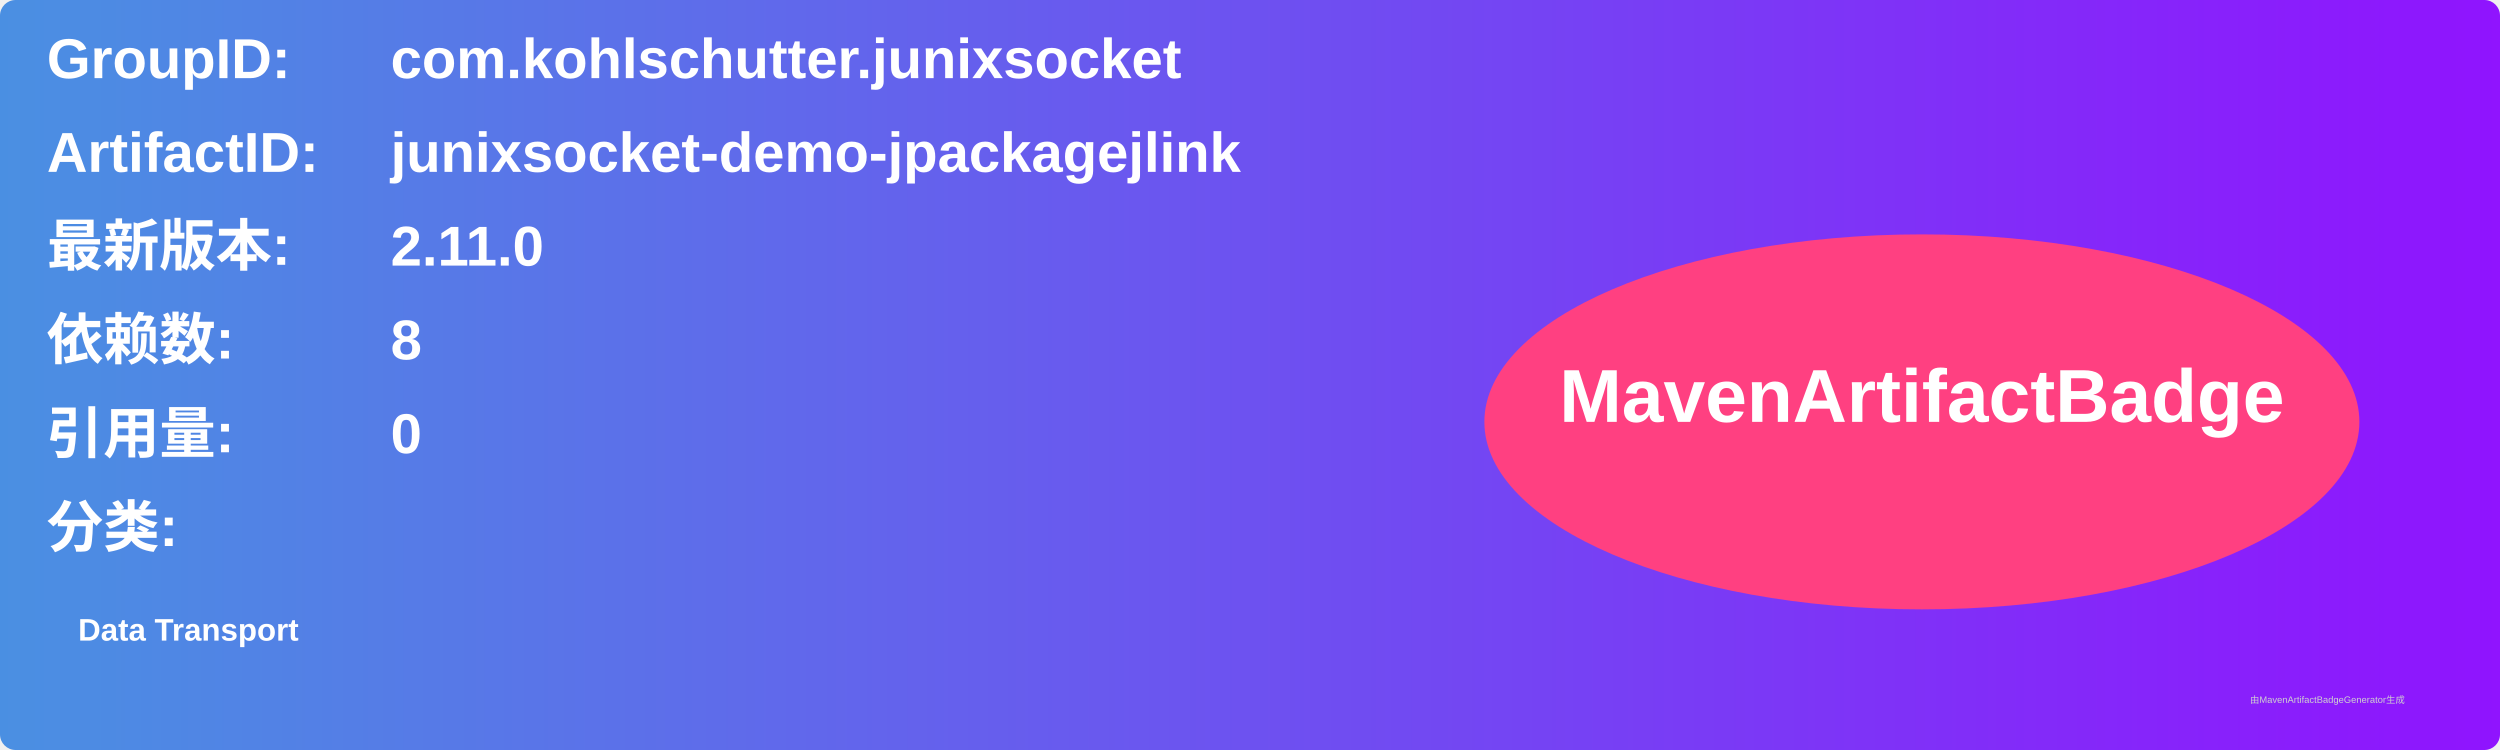
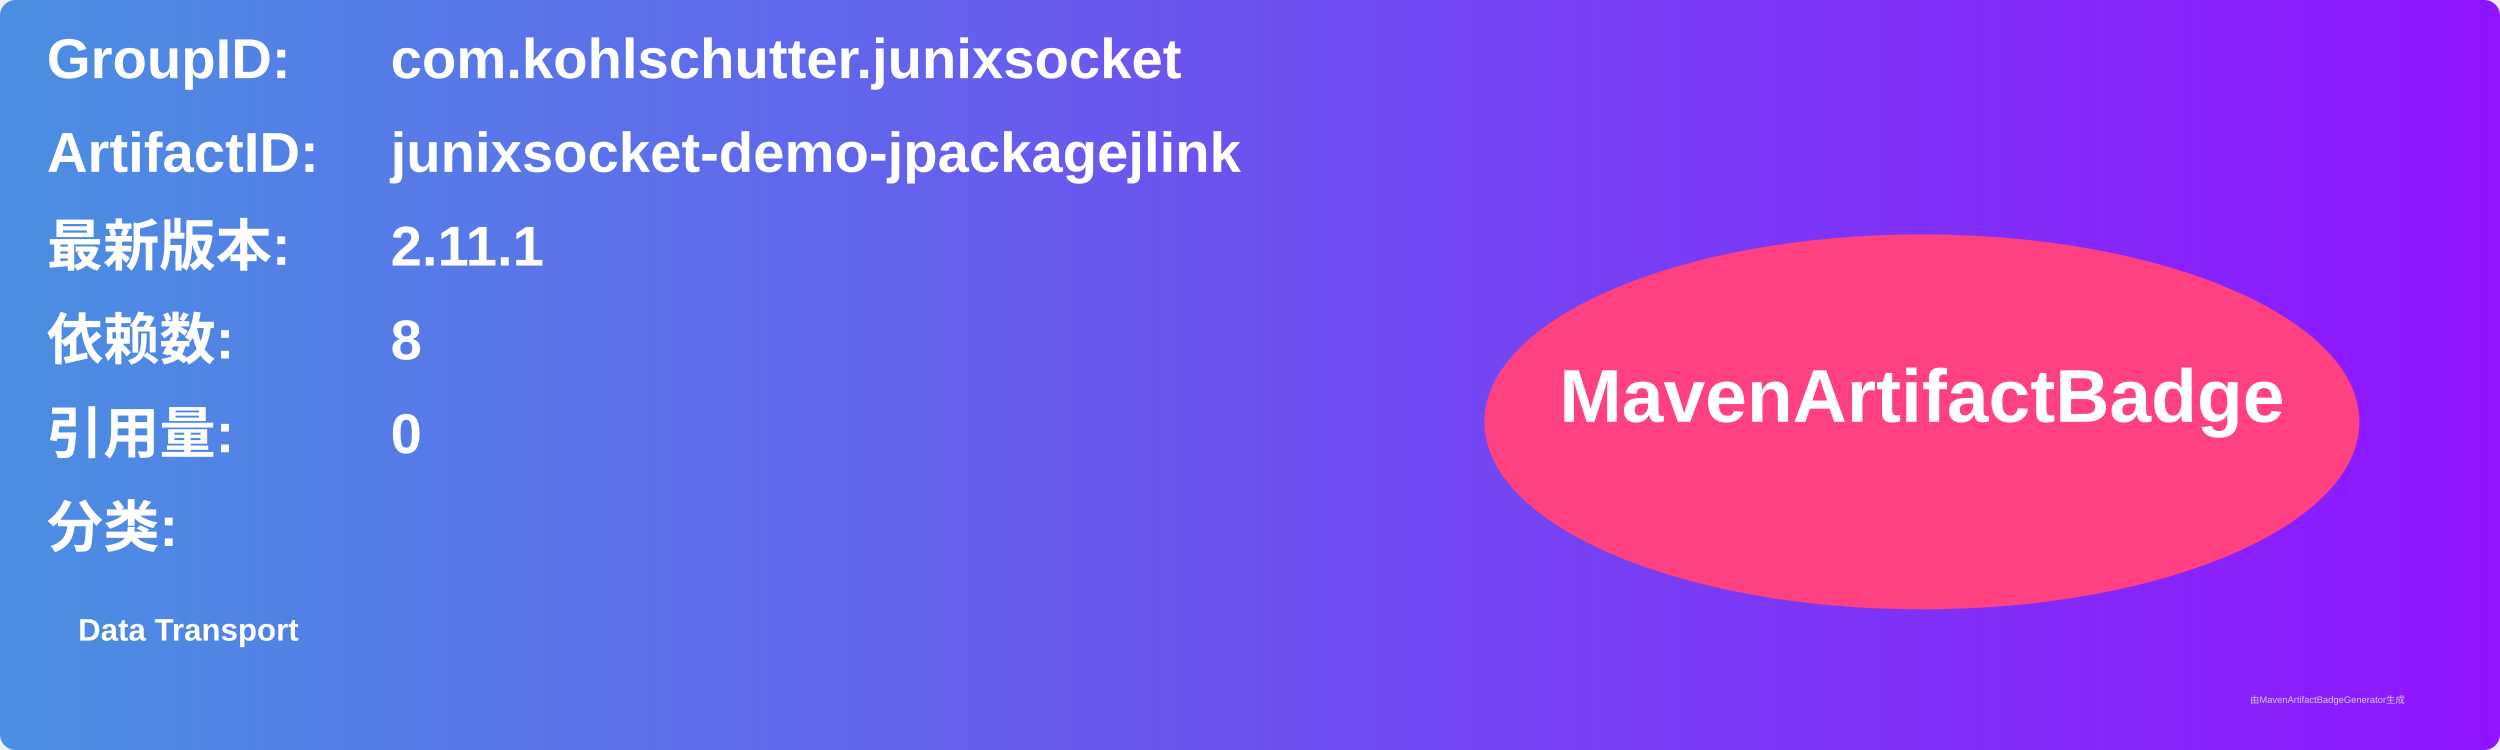
<svg xmlns="http://www.w3.org/2000/svg" width="800" height="240" viewBox="0 0 800 240">
  <linearGradient id="grad" x1="0%" y1="0%" x2="100%" y2="0%">
    <stop offset="0%" stop-color="#4a90e2" />
    <stop offset="100%" stop-color="#9013fe" />
  </linearGradient>
  <rect width="100%" height="100%" rx="5" ry="5" fill="url(#grad)" />
  <g transform="translate(15, 15)">
    <text x="0" y="10" font-family="Arial" font-size="18" fill="white" font-weight="bold" width="260">GroupID:</text>
    <text x="110" y="10" font-family="Arial" font-size="18" fill="white" font-weight="bold" width="460">com.kohlschutter.junixsocket</text>
    <text x="0" y="40" font-family="Arial" font-size="18" fill="white" font-weight="bold" width="260">ArtifactID:</text>
    <text x="110" y="40" font-family="Arial" font-size="18" fill="white" font-weight="bold" width="460">junixsocket-demo-jpackagejlink</text>
    <text x="0" y="70" font-family="Arial" font-size="18" fill="white" font-weight="bold">最新版本:</text>
    <text x="110" y="70" font-family="Arial" font-size="18" fill="white" font-weight="bold">
-       <tspan font-weight="bold">2.11.0</tspan>
+       <tspan font-weight="bold">2.11.1</tspan>
    </text>
    <text x="0" y="100" font-family="Arial" font-size="18" fill="white" font-weight="bold">依赖数: </text>
    <text x="110" y="100" font-family="Arial" font-size="18" fill="white">
      <tspan font-weight="bold">8</tspan>
    </text>
    <text x="0" y="130" font-family="Arial" font-size="18" fill="white" font-weight="bold">引用量: </text>
    <text x="110" y="130" font-family="Arial" font-size="18" fill="white">
      <tspan font-weight="bold">0</tspan>
    </text>
    <text x="0" y="160" font-family="Arial" font-size="18" fill="white" font-weight="bold">分类:</text>
    <text x="10" y="190" font-family="Arial" font-size="10" fill="white">
      <tspan font-weight="bold">Data Transport</tspan>
    </text>
    <ellipse cx="600" cy="120" rx="140" ry="60" fill="#ff4081" />
    <text x="600" y="120" text-anchor="middle" font-family="Arial" font-size="24" fill="white" font-weight="bold">MavenArtifactBadge</text>
  </g>
  <text x="720" y="225" font-family="Arial" font-size="3" fill="#d0d0d0">由MavenArtifactBadgeGenerator生成</text>
</svg>
